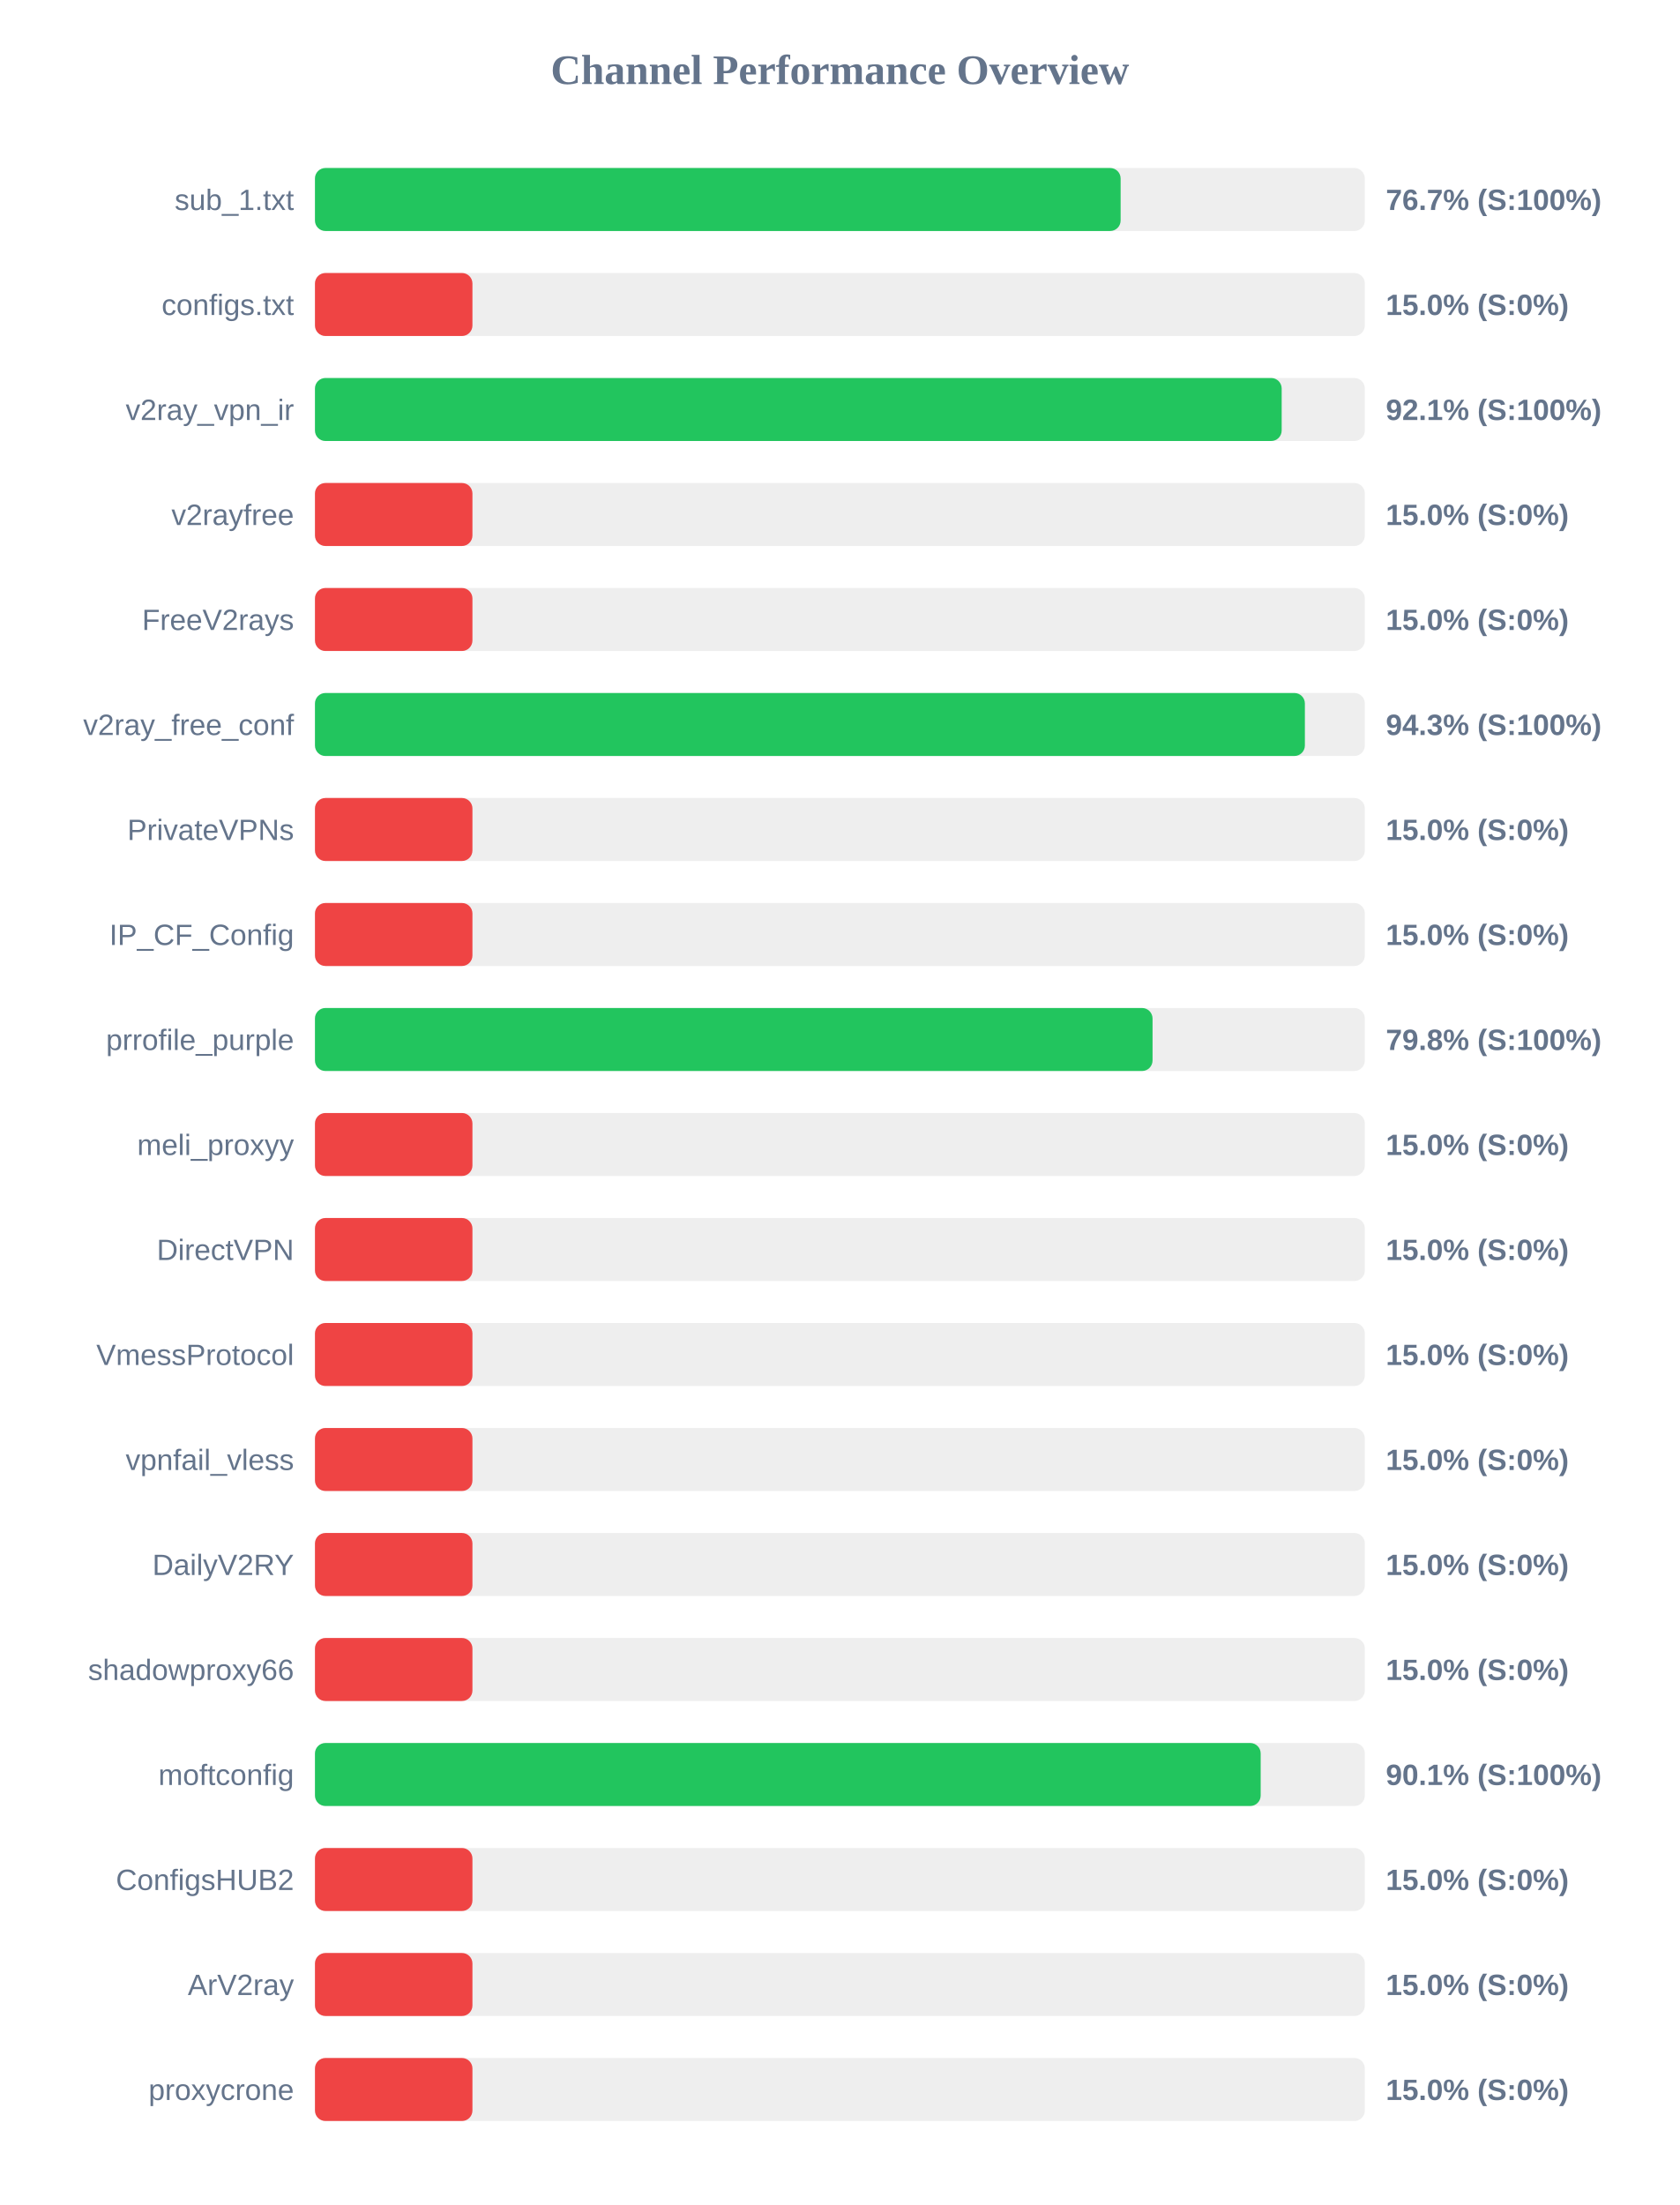
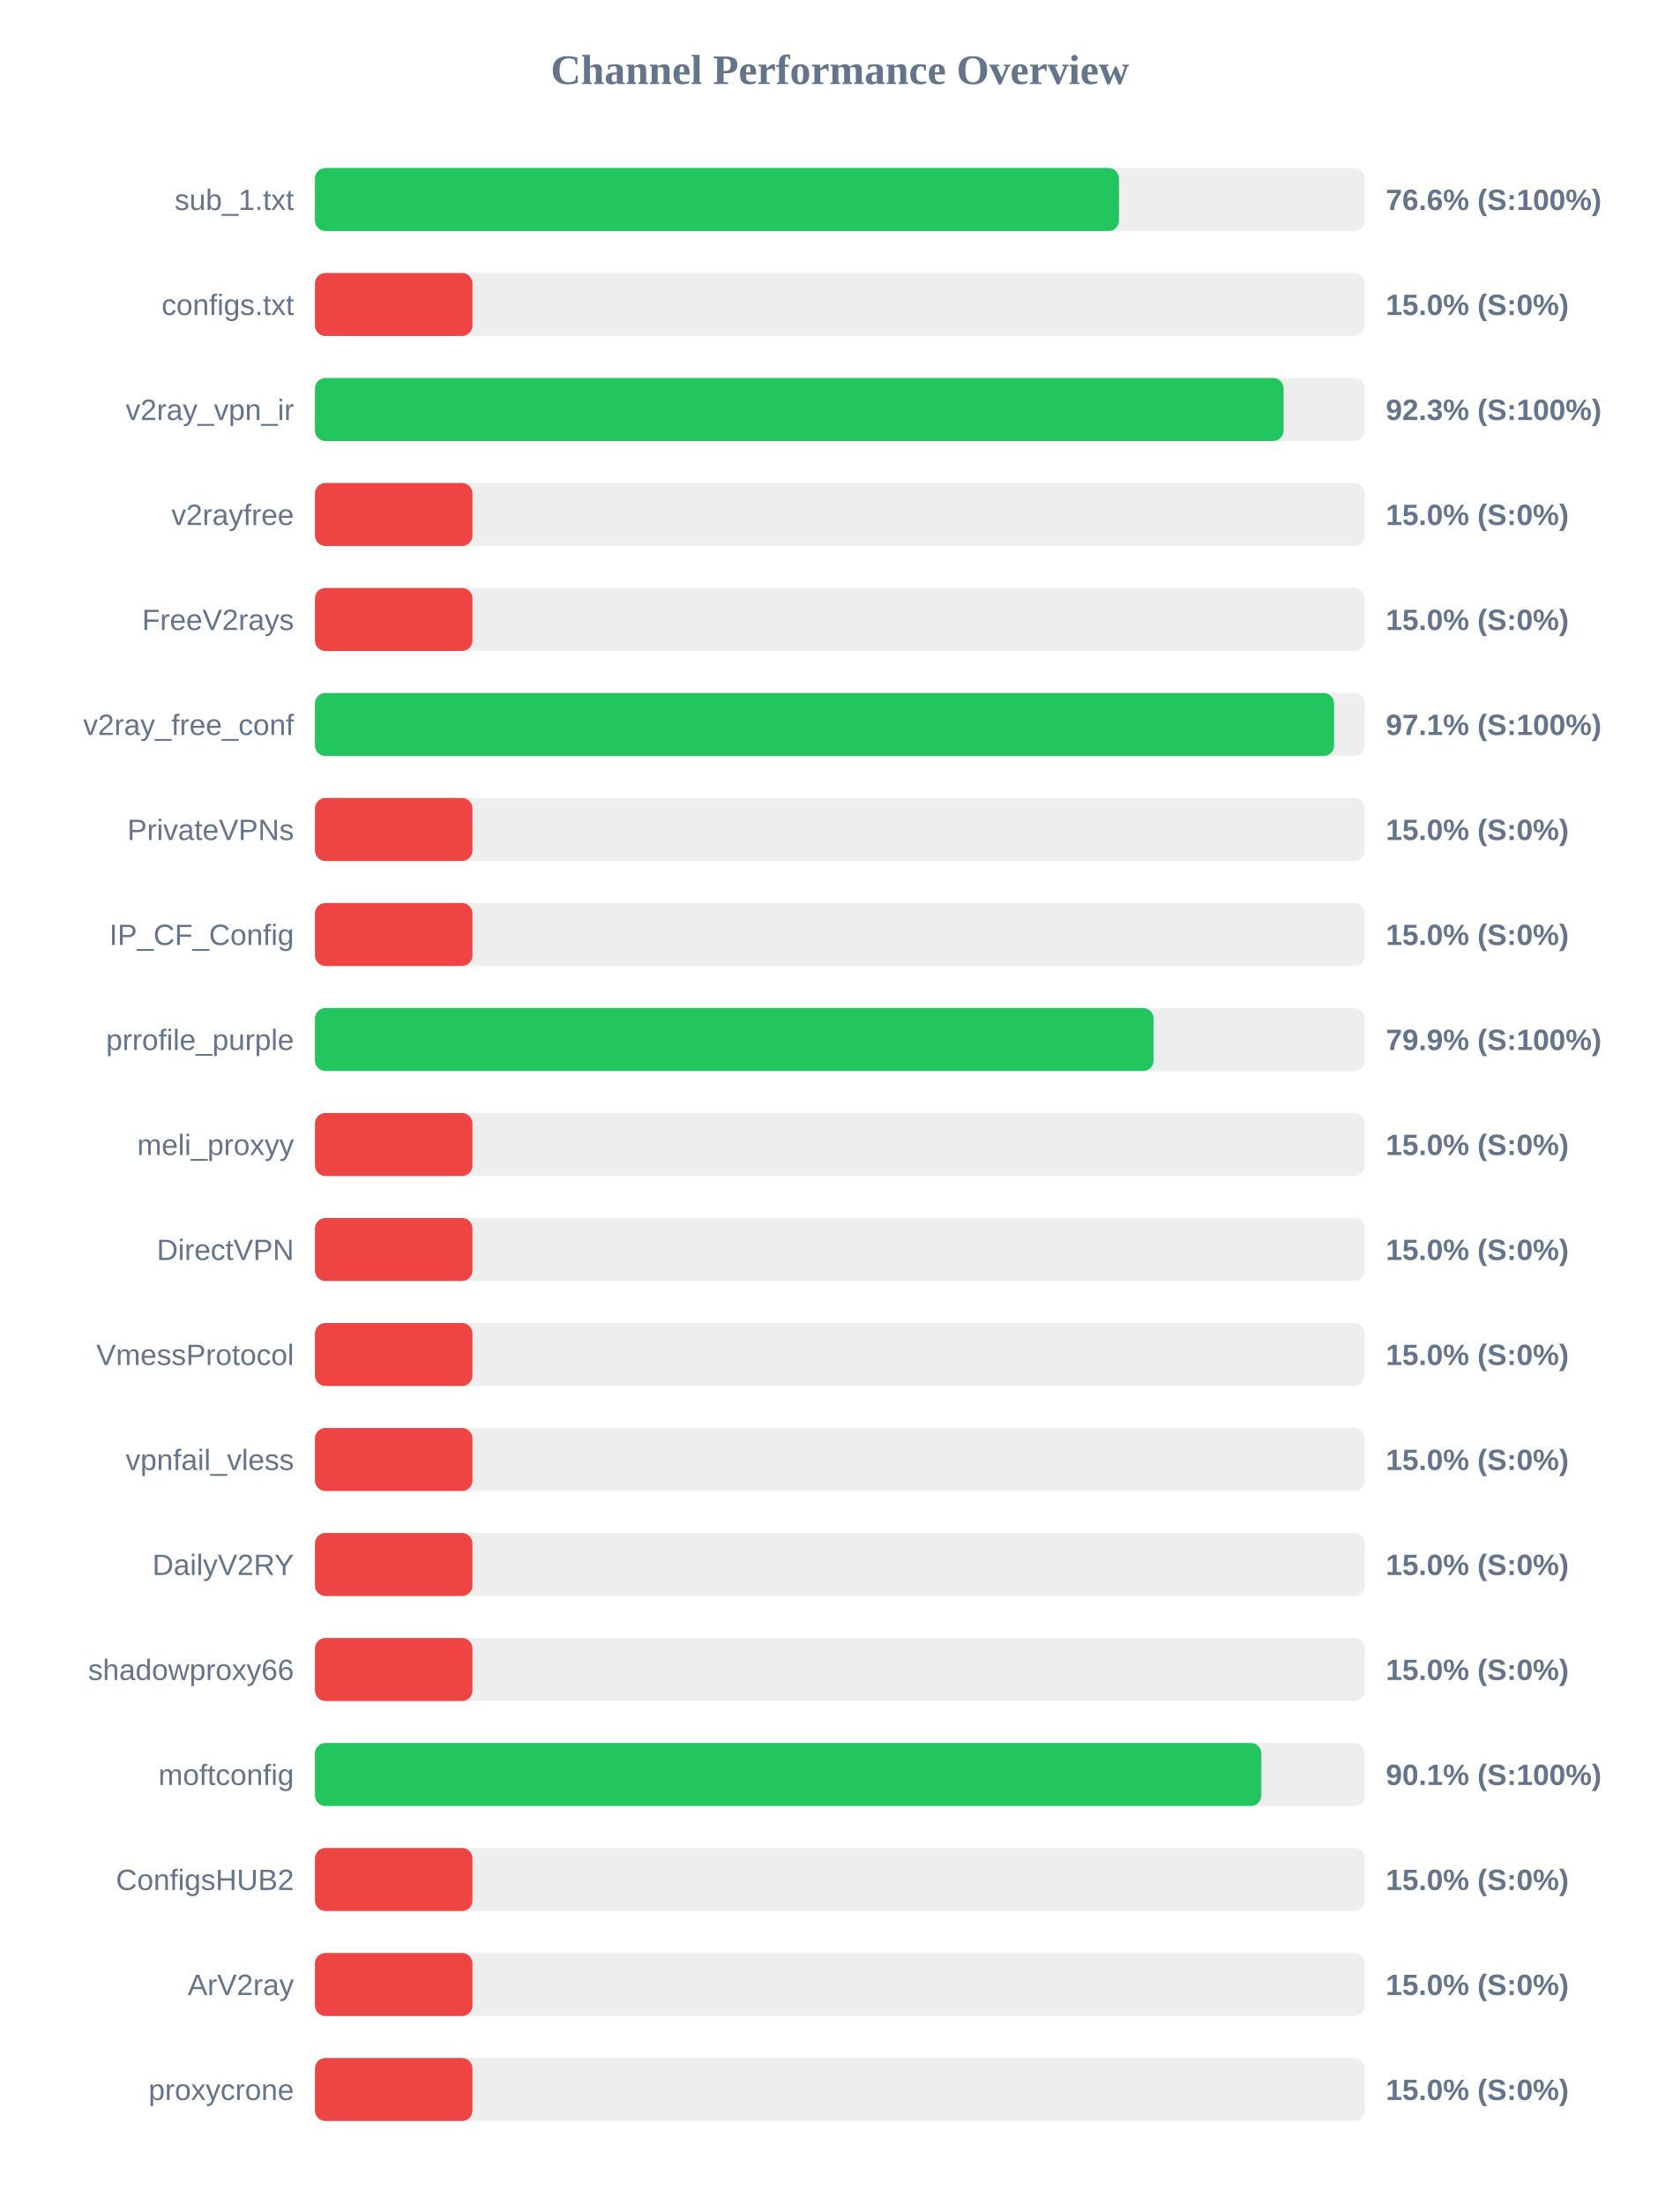
<svg xmlns="http://www.w3.org/2000/svg" width="800" height="1050" version="1.1">
  <style>
        .row { font: 14px Arial; fill: #64748b; }
        .score { font: bold 14px Arial; fill: #64748b; }
    </style>
  <text x="400" y="40" text-anchor="middle" font-size="20px" font-weight="bold" fill="#64748b">Channel Performance Overview</text>
  <rect x="150" y="80" width="500" height="30" fill="#eee" rx="5" />
-   <rect x="150" y="80" width="383.7" height="30" fill="#22c55e" rx="5" />
+   <rect x="150" y="80" width="382.9" height="30" fill="#22c55e" rx="5" />
  <text x="140" y="100" text-anchor="end" class="row">sub_1.txt</text>
-   <text x="660" y="100" text-anchor="start" class="score">76.7% (S:100%)</text>
+   <text x="660" y="100" text-anchor="start" class="score">76.6% (S:100%)</text>
  <rect x="150" y="130" width="500" height="30" fill="#eee" rx="5" />
  <rect x="150" y="130" width="75.0" height="30" fill="#ef4444" rx="5" />
  <text x="140" y="150" text-anchor="end" class="row">configs.txt</text>
  <text x="660" y="150" text-anchor="start" class="score">15.0% (S:0%)</text>
  <rect x="150" y="180" width="500" height="30" fill="#eee" rx="5" />
-   <rect x="150" y="180" width="460.4" height="30" fill="#22c55e" rx="5" />
+   <rect x="150" y="180" width="461.3" height="30" fill="#22c55e" rx="5" />
  <text x="140" y="200" text-anchor="end" class="row">v2ray_vpn_ir</text>
-   <text x="660" y="200" text-anchor="start" class="score">92.1% (S:100%)</text>
+   <text x="660" y="200" text-anchor="start" class="score">92.3% (S:100%)</text>
  <rect x="150" y="230" width="500" height="30" fill="#eee" rx="5" />
  <rect x="150" y="230" width="75.0" height="30" fill="#ef4444" rx="5" />
  <text x="140" y="250" text-anchor="end" class="row">v2rayfree</text>
  <text x="660" y="250" text-anchor="start" class="score">15.0% (S:0%)</text>
  <rect x="150" y="280" width="500" height="30" fill="#eee" rx="5" />
  <rect x="150" y="280" width="75.0" height="30" fill="#ef4444" rx="5" />
  <text x="140" y="300" text-anchor="end" class="row">FreeV2rays</text>
  <text x="660" y="300" text-anchor="start" class="score">15.0% (S:0%)</text>
  <rect x="150" y="330" width="500" height="30" fill="#eee" rx="5" />
-   <rect x="150" y="330" width="471.45" height="30" fill="#22c55e" rx="5" />
+   <rect x="150" y="330" width="485.35" height="30" fill="#22c55e" rx="5" />
  <text x="140" y="350" text-anchor="end" class="row">v2ray_free_conf</text>
-   <text x="660" y="350" text-anchor="start" class="score">94.3% (S:100%)</text>
+   <text x="660" y="350" text-anchor="start" class="score">97.1% (S:100%)</text>
  <rect x="150" y="380" width="500" height="30" fill="#eee" rx="5" />
  <rect x="150" y="380" width="75.0" height="30" fill="#ef4444" rx="5" />
  <text x="140" y="400" text-anchor="end" class="row">PrivateVPNs</text>
  <text x="660" y="400" text-anchor="start" class="score">15.0% (S:0%)</text>
  <rect x="150" y="430" width="500" height="30" fill="#eee" rx="5" />
  <rect x="150" y="430" width="75.0" height="30" fill="#ef4444" rx="5" />
  <text x="140" y="450" text-anchor="end" class="row">IP_CF_Config</text>
  <text x="660" y="450" text-anchor="start" class="score">15.0% (S:0%)</text>
  <rect x="150" y="480" width="500" height="30" fill="#eee" rx="5" />
-   <rect x="150" y="480" width="398.9" height="30" fill="#22c55e" rx="5" />
+   <rect x="150" y="480" width="399.4" height="30" fill="#22c55e" rx="5" />
  <text x="140" y="500" text-anchor="end" class="row">prrofile_purple</text>
-   <text x="660" y="500" text-anchor="start" class="score">79.8% (S:100%)</text>
+   <text x="660" y="500" text-anchor="start" class="score">79.9% (S:100%)</text>
  <rect x="150" y="530" width="500" height="30" fill="#eee" rx="5" />
  <rect x="150" y="530" width="75.0" height="30" fill="#ef4444" rx="5" />
  <text x="140" y="550" text-anchor="end" class="row">meli_proxyy</text>
  <text x="660" y="550" text-anchor="start" class="score">15.0% (S:0%)</text>
  <rect x="150" y="580" width="500" height="30" fill="#eee" rx="5" />
  <rect x="150" y="580" width="75.0" height="30" fill="#ef4444" rx="5" />
  <text x="140" y="600" text-anchor="end" class="row">DirectVPN</text>
  <text x="660" y="600" text-anchor="start" class="score">15.0% (S:0%)</text>
  <rect x="150" y="630" width="500" height="30" fill="#eee" rx="5" />
  <rect x="150" y="630" width="75.0" height="30" fill="#ef4444" rx="5" />
  <text x="140" y="650" text-anchor="end" class="row">VmessProtocol</text>
  <text x="660" y="650" text-anchor="start" class="score">15.0% (S:0%)</text>
  <rect x="150" y="680" width="500" height="30" fill="#eee" rx="5" />
  <rect x="150" y="680" width="75.0" height="30" fill="#ef4444" rx="5" />
  <text x="140" y="700" text-anchor="end" class="row">vpnfail_vless</text>
  <text x="660" y="700" text-anchor="start" class="score">15.0% (S:0%)</text>
  <rect x="150" y="730" width="500" height="30" fill="#eee" rx="5" />
  <rect x="150" y="730" width="75.0" height="30" fill="#ef4444" rx="5" />
  <text x="140" y="750" text-anchor="end" class="row">DailyV2RY</text>
  <text x="660" y="750" text-anchor="start" class="score">15.0% (S:0%)</text>
  <rect x="150" y="780" width="500" height="30" fill="#eee" rx="5" />
  <rect x="150" y="780" width="75.0" height="30" fill="#ef4444" rx="5" />
  <text x="140" y="800" text-anchor="end" class="row">shadowproxy66</text>
  <text x="660" y="800" text-anchor="start" class="score">15.0% (S:0%)</text>
  <rect x="150" y="830" width="500" height="30" fill="#eee" rx="5" />
-   <rect x="150" y="830" width="450.4" height="30" fill="#22c55e" rx="5" />
+   <rect x="150" y="830" width="450.7" height="30" fill="#22c55e" rx="5" />
  <text x="140" y="850" text-anchor="end" class="row">moftconfig</text>
  <text x="660" y="850" text-anchor="start" class="score">90.1% (S:100%)</text>
  <rect x="150" y="880" width="500" height="30" fill="#eee" rx="5" />
  <rect x="150" y="880" width="75.0" height="30" fill="#ef4444" rx="5" />
  <text x="140" y="900" text-anchor="end" class="row">ConfigsHUB2</text>
  <text x="660" y="900" text-anchor="start" class="score">15.0% (S:0%)</text>
  <rect x="150" y="930" width="500" height="30" fill="#eee" rx="5" />
  <rect x="150" y="930" width="75.0" height="30" fill="#ef4444" rx="5" />
  <text x="140" y="950" text-anchor="end" class="row">ArV2ray</text>
  <text x="660" y="950" text-anchor="start" class="score">15.0% (S:0%)</text>
  <rect x="150" y="980" width="500" height="30" fill="#eee" rx="5" />
  <rect x="150" y="980" width="75.0" height="30" fill="#ef4444" rx="5" />
  <text x="140" y="1000" text-anchor="end" class="row">proxycrone</text>
  <text x="660" y="1000" text-anchor="start" class="score">15.0% (S:0%)</text>
</svg>
